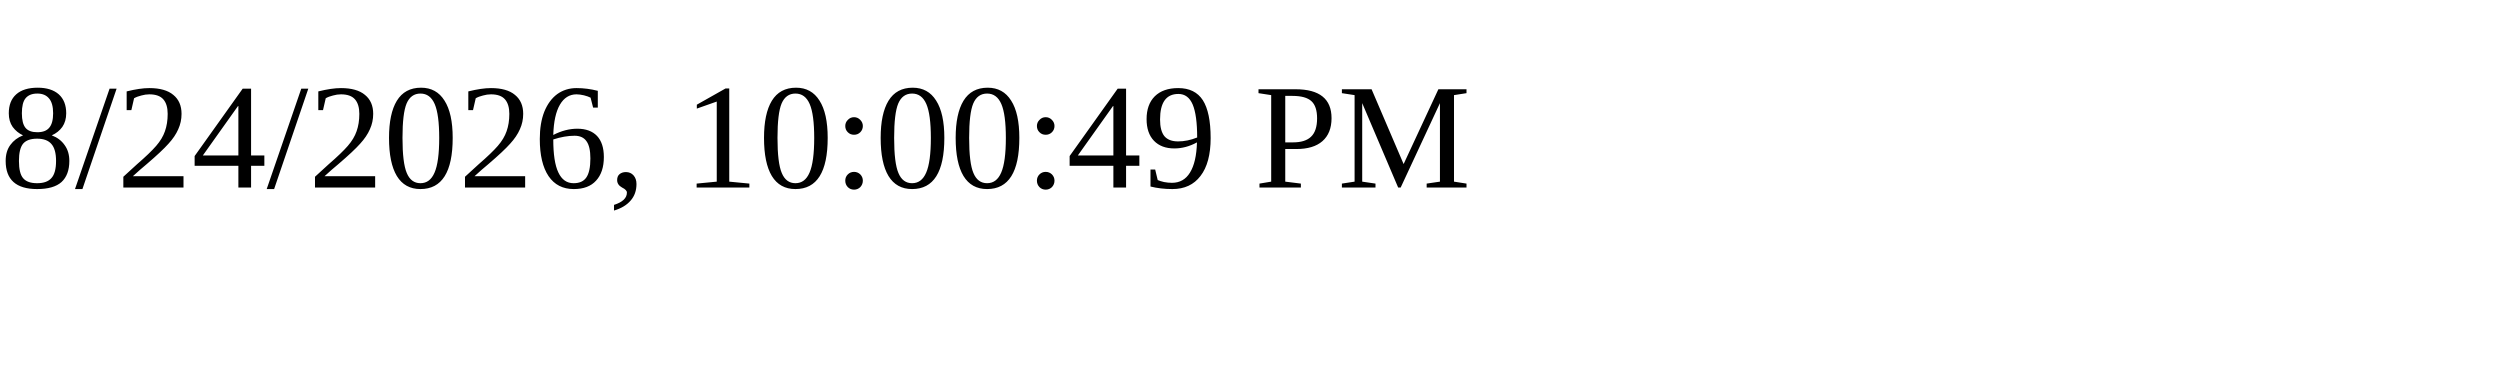
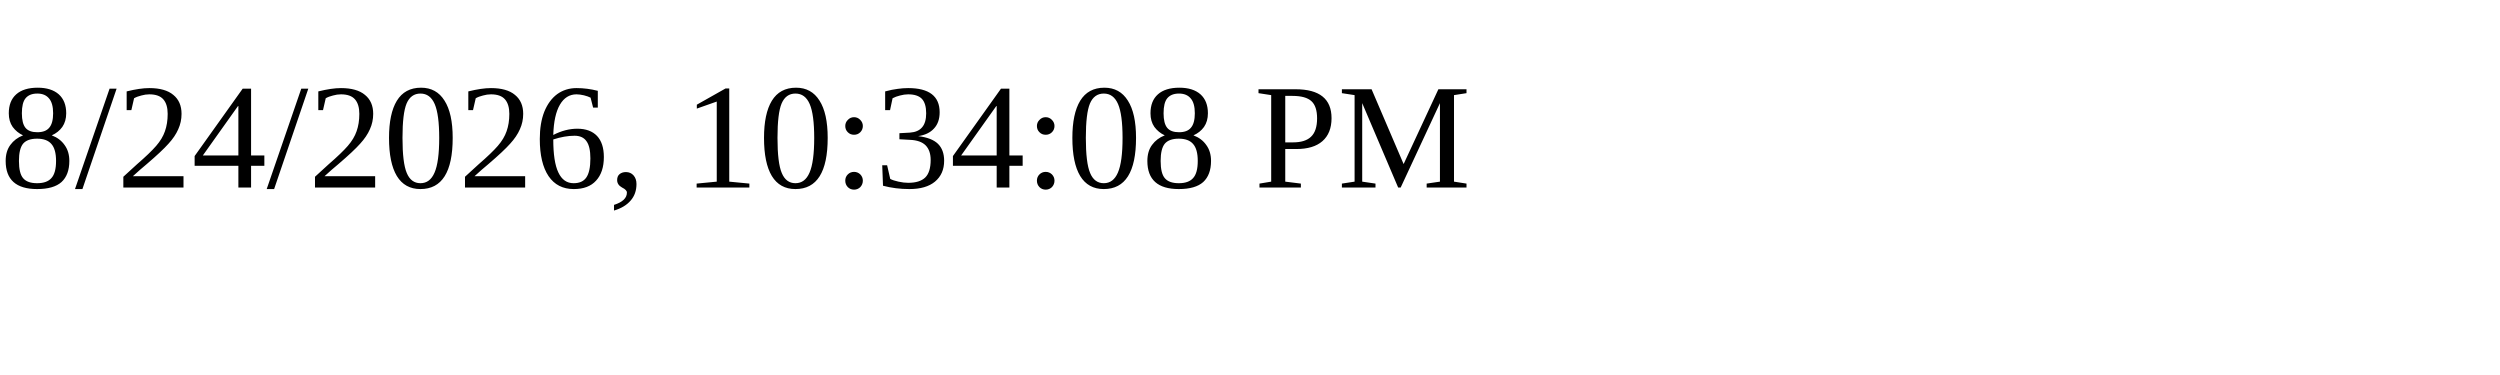
<svg xmlns="http://www.w3.org/2000/svg" height="30" width="200">
-   <text x="0" y="15">8/24/2026, 10:00:49 PM</text>
+   <text x="0" y="15">8/24/2026, 10:34:08 PM</text>
</svg>
